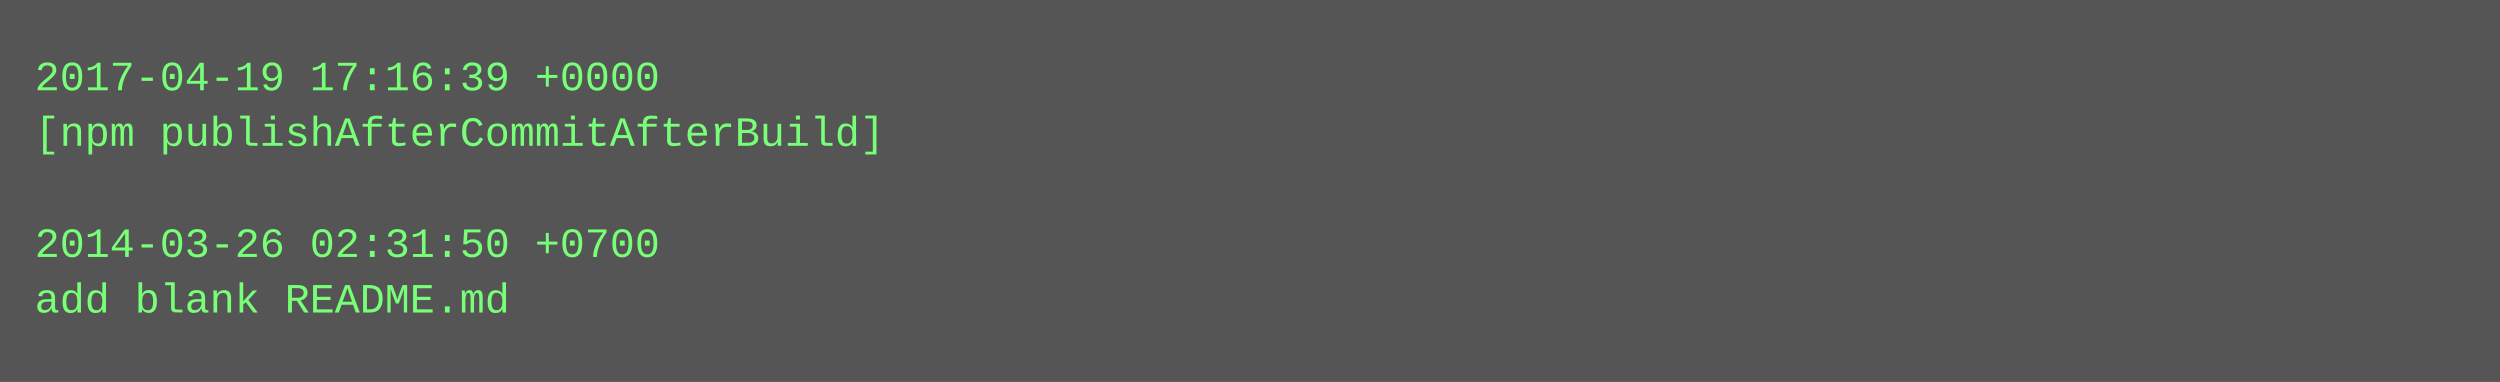
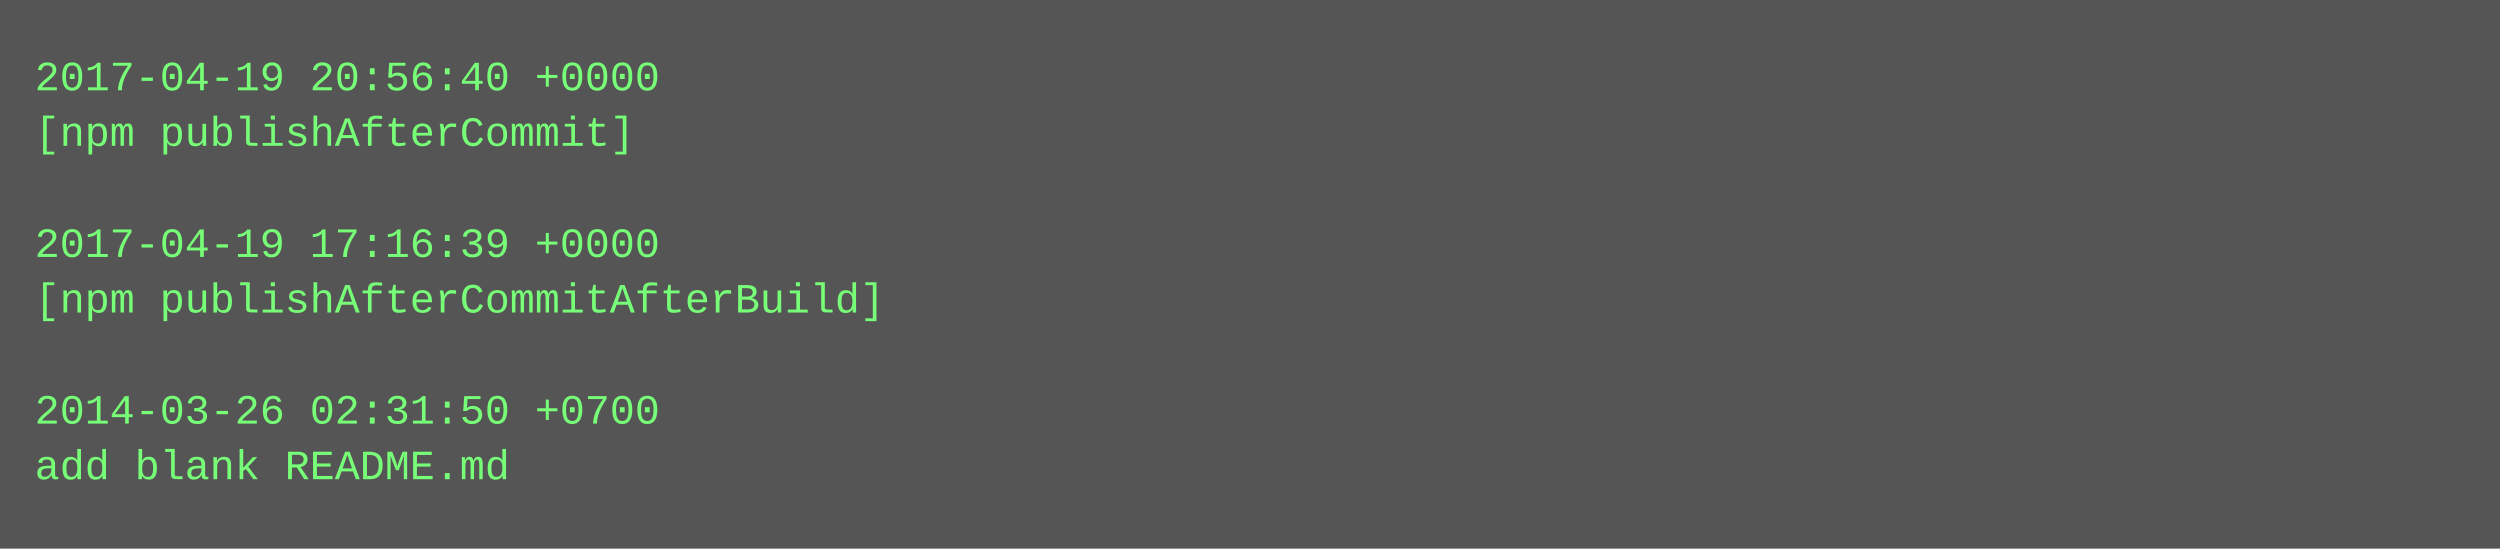
- <svg xmlns="http://www.w3.org/2000/svg" height="110" width="720">
-   <rect height="110" fill="#555" width="720" />
+ <svg xmlns="http://www.w3.org/2000/svg" height="158" width="720">
+   <rect height="158" fill="#555" width="720" />
  <text fill="#7f7" font-family="Courier New" font-size="12" xml:space="preserve">
-     <tspan x="10" y="26">2017-04-19 17:16:39 +0000</tspan>
-     <tspan x="10" y="42">[npm publishAfterCommitAfterBuild]</tspan>
+     <tspan x="10" y="26">2017-04-19 20:56:40 +0000</tspan>
+     <tspan x="10" y="42">[npm publishAfterCommit]</tspan>
    <tspan x="10" y="58" />
-     <tspan x="10" y="74">2014-03-26 02:31:50 +0700</tspan>
-     <tspan x="10" y="90">add blank README.md</tspan>
+     <tspan x="10" y="74">2017-04-19 17:16:39 +0000</tspan>
+     <tspan x="10" y="90">[npm publishAfterCommitAfterBuild]</tspan>
+     <tspan x="10" y="106" />
+     <tspan x="10" y="122">2014-03-26 02:31:50 +0700</tspan>
+     <tspan x="10" y="138">add blank README.md</tspan>
  </text>
</svg>
